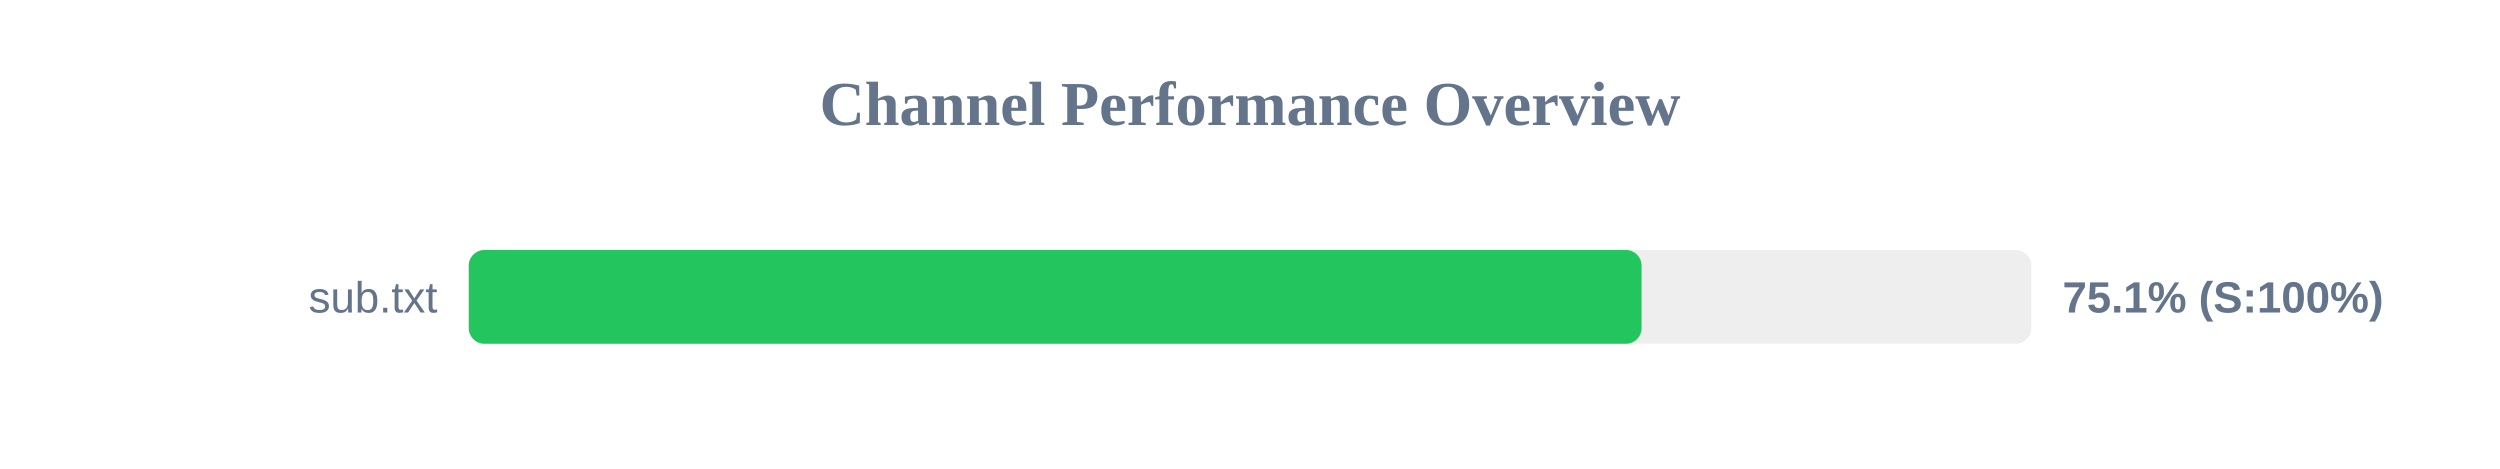
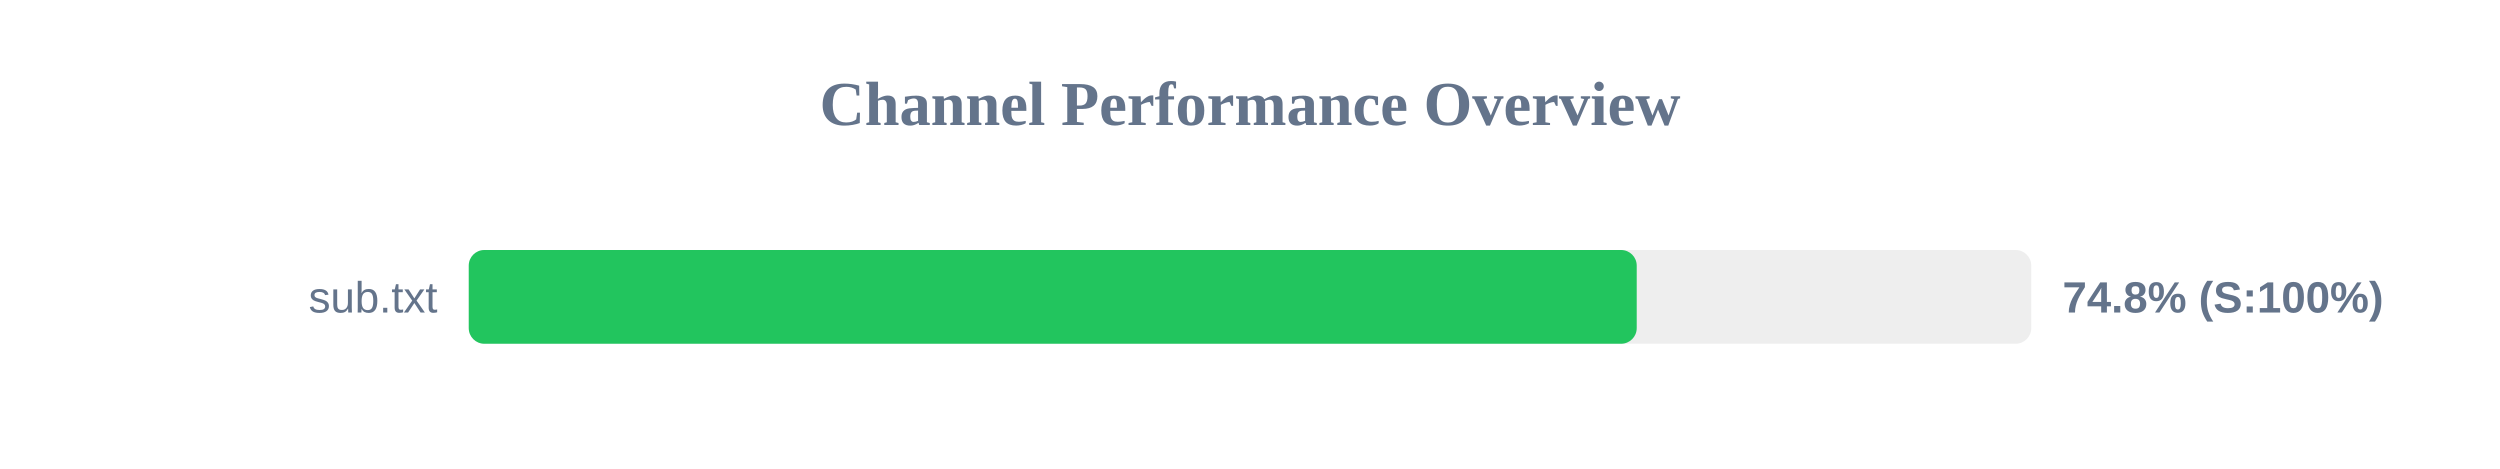
<svg xmlns="http://www.w3.org/2000/svg" width="800" height="150" version="1.1">
  <style>
        .row { font: 14px Arial; fill: #64748b; }
        .score { font: bold 14px Arial; fill: #64748b; }
    </style>
  <text x="400" y="40" text-anchor="middle" font-size="20px" font-weight="bold" fill="#64748b">Channel Performance Overview</text>
  <rect x="150" y="80" width="500" height="30" fill="#eee" rx="5" />
-   <rect x="150" y="80" width="375.3" height="30" fill="#22c55e" rx="5" />
+   <rect x="150" y="80" width="373.75" height="30" fill="#22c55e" rx="5" />
  <text x="140" y="100" text-anchor="end" class="row">sub.txt</text>
-   <text x="660" y="100" text-anchor="start" class="score">75.1% (S:100%)</text>
+   <text x="660" y="100" text-anchor="start" class="score">74.8% (S:100%)</text>
</svg>
